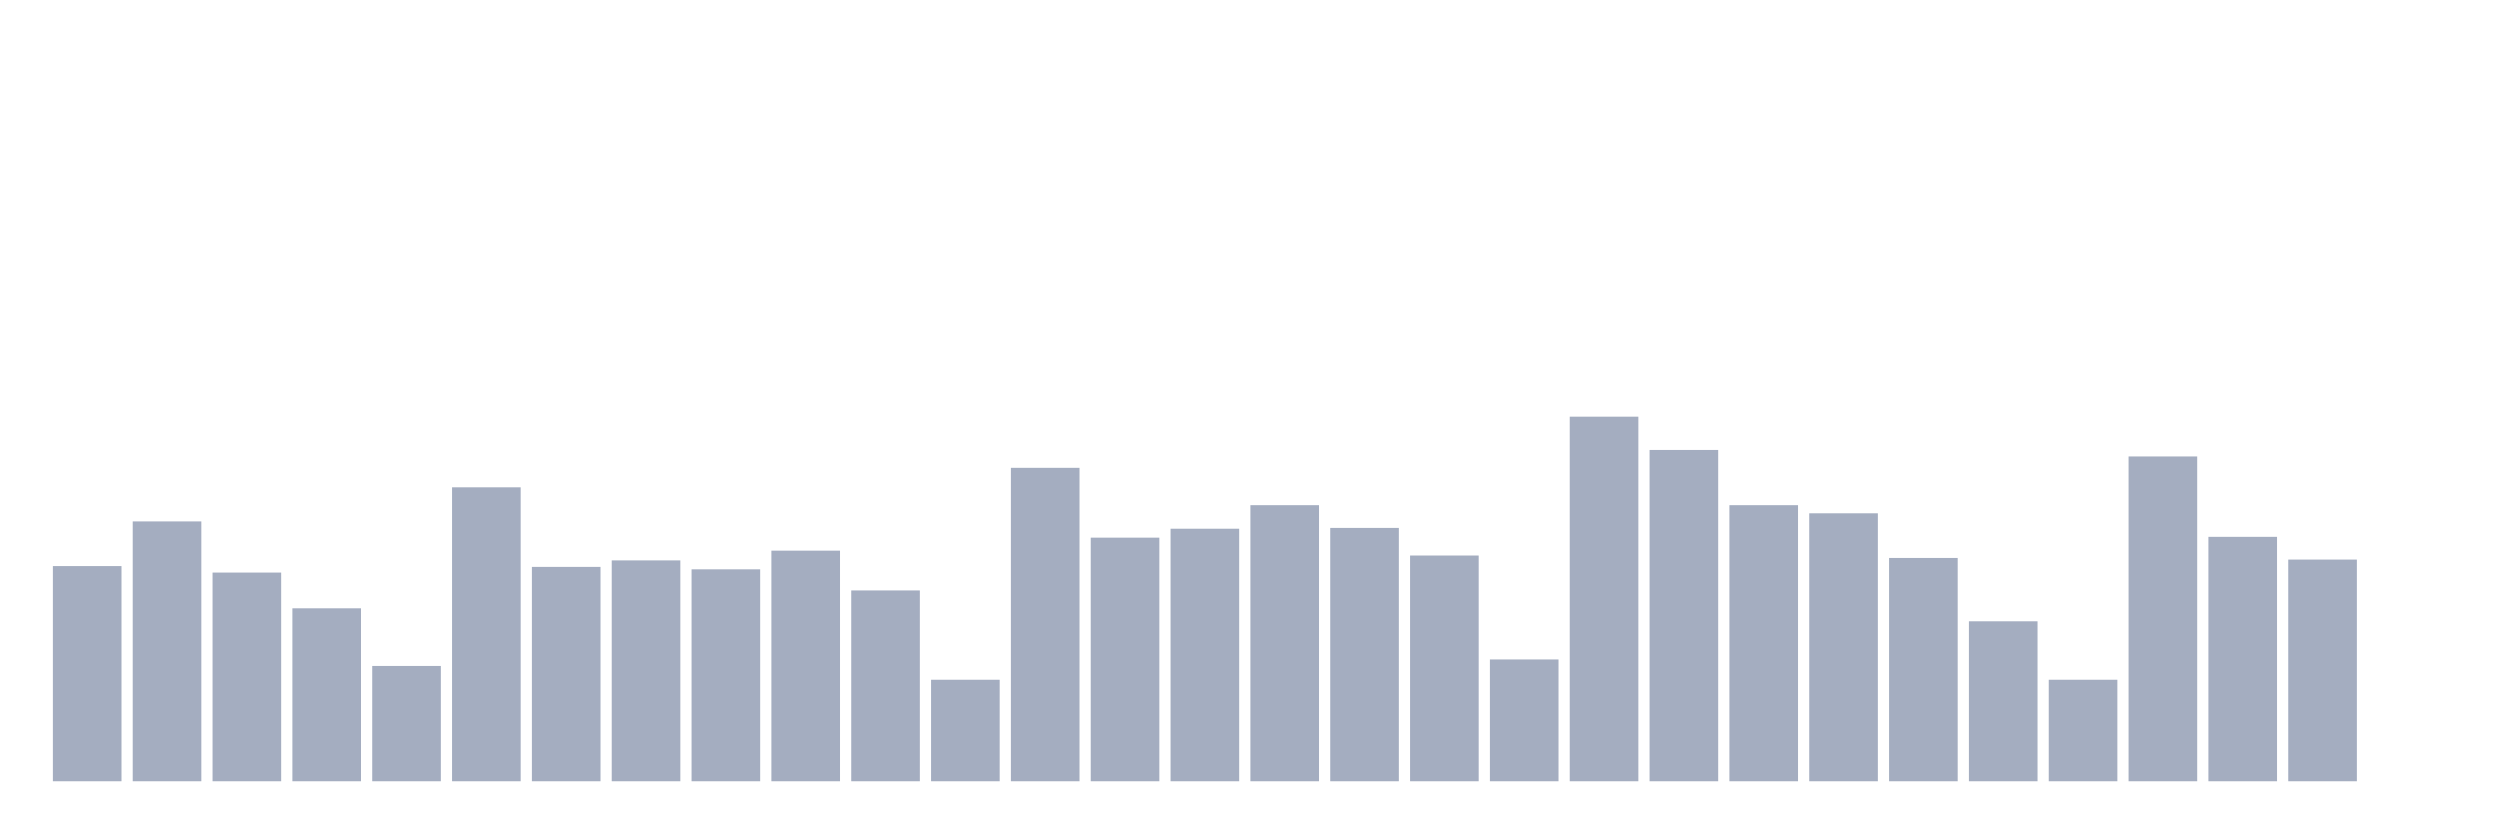
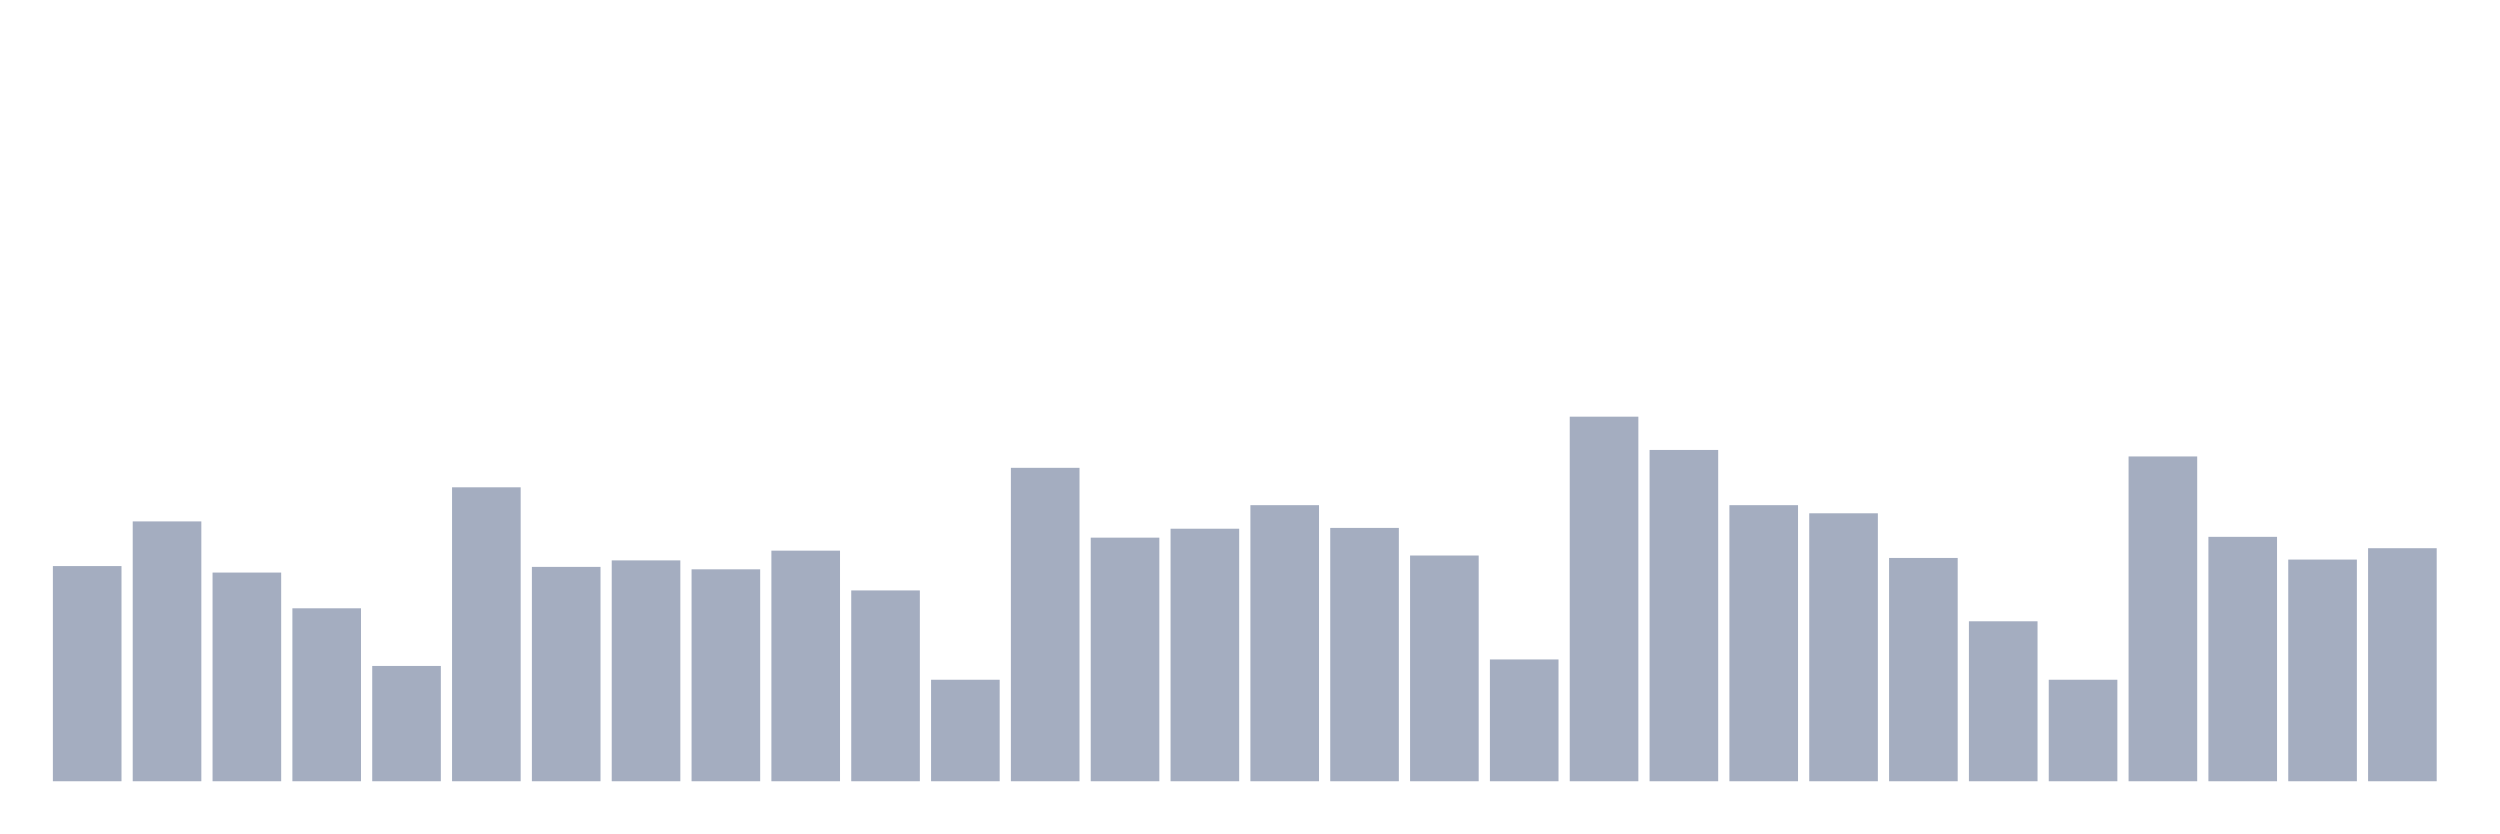
<svg xmlns="http://www.w3.org/2000/svg" viewBox="0 0 480 160">
  <g transform="translate(10,10)">
    <rect class="bar" x="0.153" width="13.175" y="98.686" height="41.314" fill="rgb(164,173,192)" />
    <rect class="bar" x="15.482" width="13.175" y="90.111" height="49.889" fill="rgb(164,173,192)" />
    <rect class="bar" x="30.81" width="13.175" y="99.933" height="40.067" fill="rgb(164,173,192)" />
    <rect class="bar" x="46.138" width="13.175" y="106.793" height="33.207" fill="rgb(164,173,192)" />
    <rect class="bar" x="61.466" width="13.175" y="117.862" height="22.138" fill="rgb(164,173,192)" />
    <rect class="bar" x="76.794" width="13.175" y="83.563" height="56.437" fill="rgb(164,173,192)" />
    <rect class="bar" x="92.123" width="13.175" y="98.842" height="41.158" fill="rgb(164,173,192)" />
    <rect class="bar" x="107.451" width="13.175" y="97.595" height="42.405" fill="rgb(164,173,192)" />
    <rect class="bar" x="122.779" width="13.175" y="99.31" height="40.69" fill="rgb(164,173,192)" />
    <rect class="bar" x="138.107" width="13.175" y="95.724" height="44.276" fill="rgb(164,173,192)" />
    <rect class="bar" x="153.436" width="13.175" y="103.363" height="36.637" fill="rgb(164,173,192)" />
    <rect class="bar" x="168.764" width="13.175" y="120.512" height="19.488" fill="rgb(164,173,192)" />
    <rect class="bar" x="184.092" width="13.175" y="79.822" height="60.178" fill="rgb(164,173,192)" />
    <rect class="bar" x="199.42" width="13.175" y="93.229" height="46.771" fill="rgb(164,173,192)" />
    <rect class="bar" x="214.748" width="13.175" y="91.514" height="48.486" fill="rgb(164,173,192)" />
    <rect class="bar" x="230.077" width="13.175" y="86.993" height="53.007" fill="rgb(164,173,192)" />
    <rect class="bar" x="245.405" width="13.175" y="91.359" height="48.641" fill="rgb(164,173,192)" />
    <rect class="bar" x="260.733" width="13.175" y="96.659" height="43.341" fill="rgb(164,173,192)" />
    <rect class="bar" x="276.061" width="13.175" y="116.615" height="23.385" fill="rgb(164,173,192)" />
    <rect class="bar" x="291.39" width="13.175" y="70" height="70" fill="rgb(164,173,192)" />
    <rect class="bar" x="306.718" width="13.175" y="76.392" height="63.608" fill="rgb(164,173,192)" />
    <rect class="bar" x="322.046" width="13.175" y="86.993" height="53.007" fill="rgb(164,173,192)" />
    <rect class="bar" x="337.374" width="13.175" y="88.552" height="51.448" fill="rgb(164,173,192)" />
    <rect class="bar" x="352.702" width="13.175" y="97.127" height="42.873" fill="rgb(164,173,192)" />
    <rect class="bar" x="368.031" width="13.175" y="109.287" height="30.713" fill="rgb(164,173,192)" />
    <rect class="bar" x="383.359" width="13.175" y="120.512" height="19.488" fill="rgb(164,173,192)" />
    <rect class="bar" x="398.687" width="13.175" y="77.639" height="62.361" fill="rgb(164,173,192)" />
    <rect class="bar" x="414.015" width="13.175" y="93.073" height="46.927" fill="rgb(164,173,192)" />
    <rect class="bar" x="429.344" width="13.175" y="97.439" height="42.561" fill="rgb(164,173,192)" />
-     <rect class="bar" x="444.672" width="13.175" y="140" height="0" fill="rgb(164,173,192)" />
+     <rect class="bar" x="444.672" width="13.175" y="95.256" height="44.744" fill="rgb(164,173,192)" />
  </g>
</svg>
